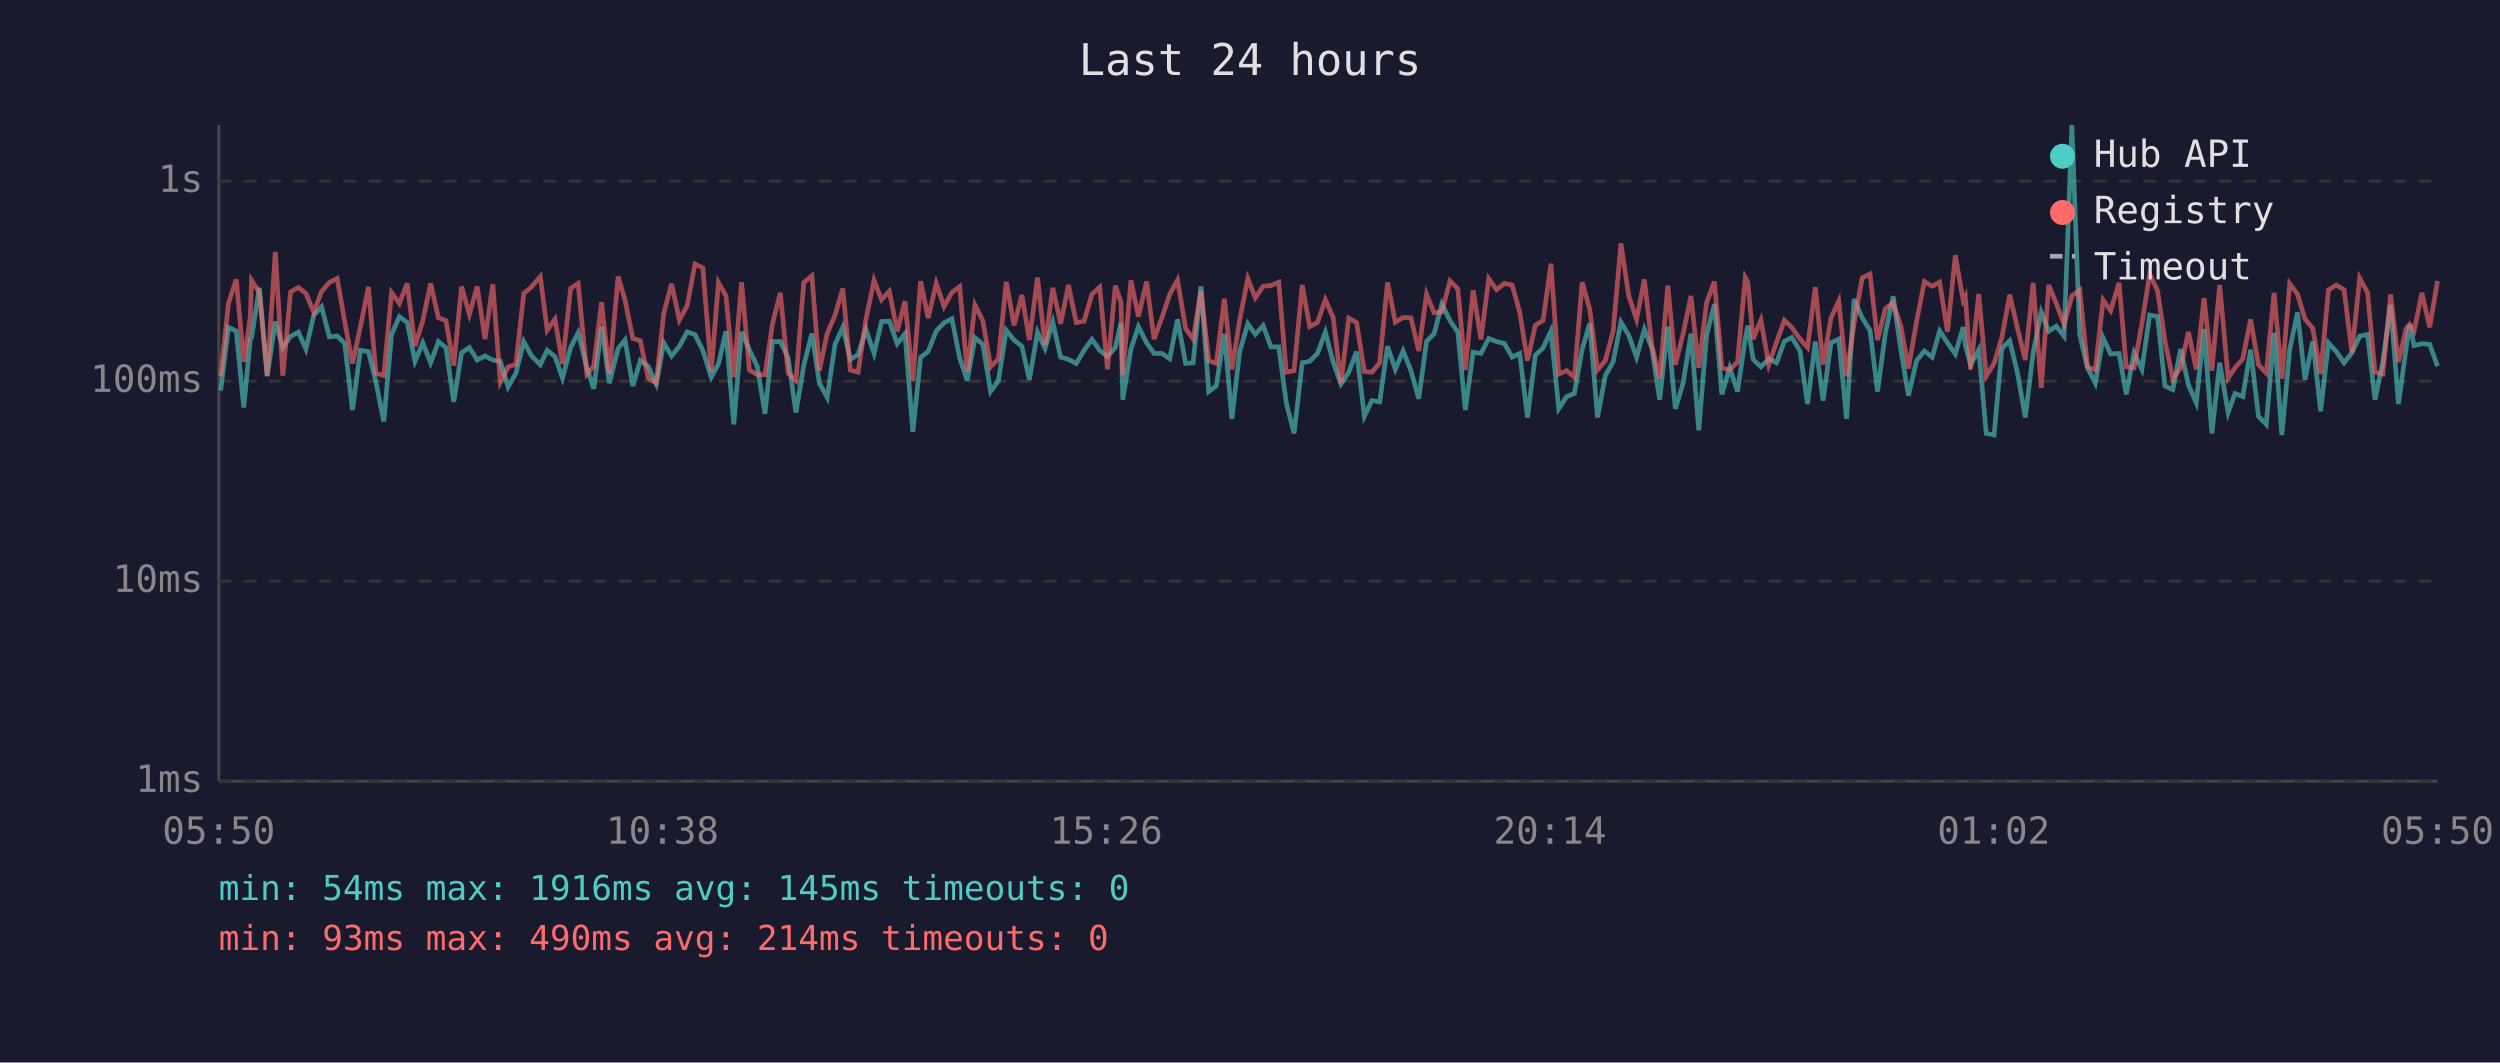
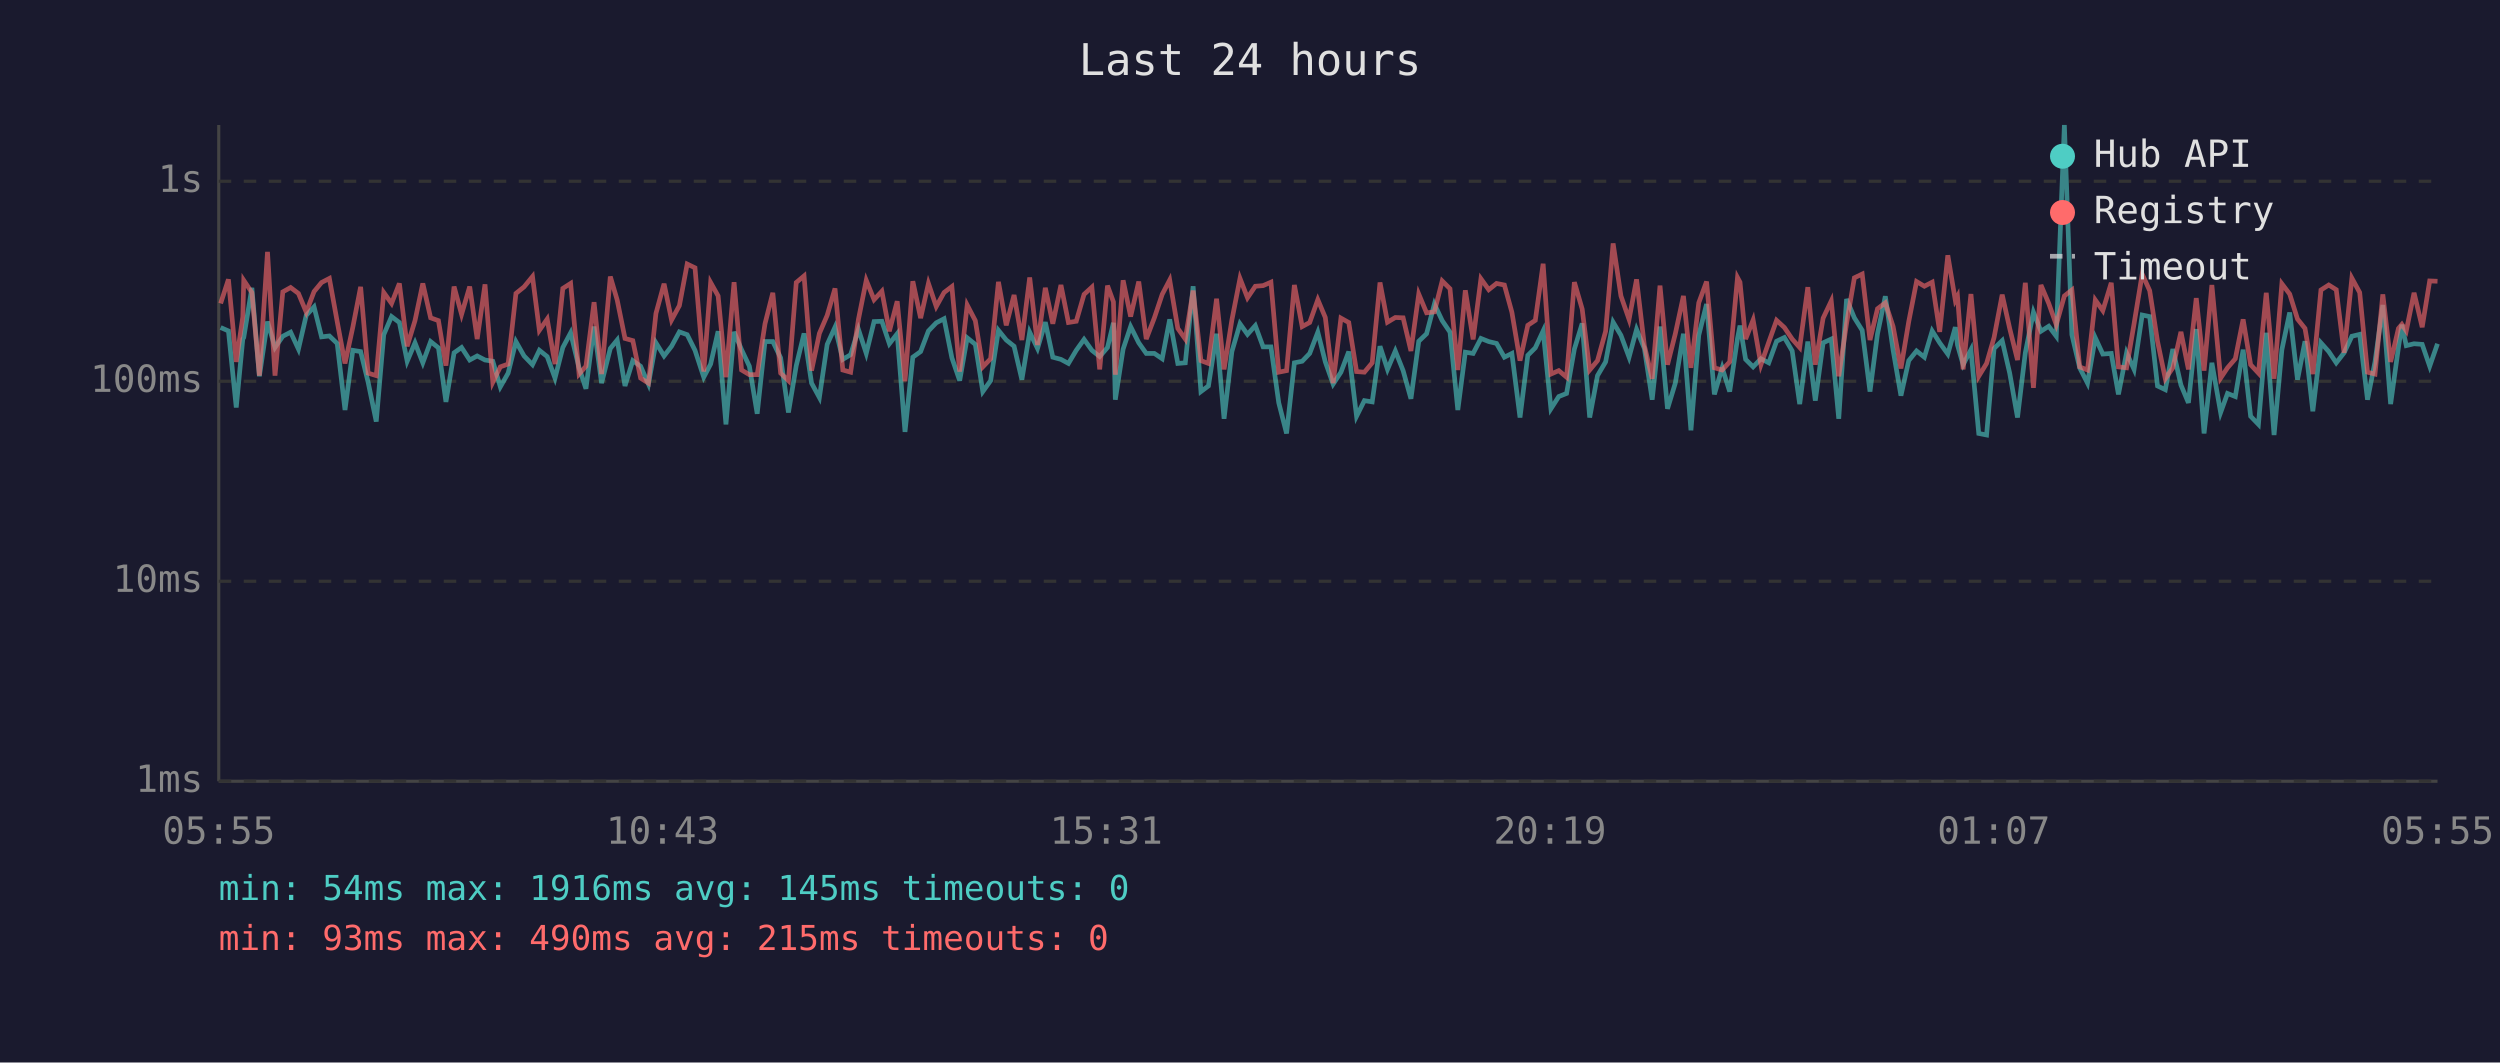
<svg xmlns="http://www.w3.org/2000/svg" viewBox="0 0 800 340" font-family="monospace" font-size="12">
  <rect width="800" height="340" fill="#1a1a2e" />
  <text x="400" y="24" fill="#e0e0e0" font-size="14" text-anchor="middle">Last 24 hours</text>
  <line x1="70" y1="40" x2="70" y2="250" stroke="#444" stroke-width="1" />
  <line x1="70" y1="250" x2="780" y2="250" stroke="#444" stroke-width="1" />
  <line x1="70" y1="250" x2="780" y2="250" stroke="#333" stroke-width="1" stroke-dasharray="4" />
  <text x="65" y="250" fill="#888" text-anchor="end" dominant-baseline="middle">1ms</text>
  <line x1="70" y1="186" x2="780" y2="186" stroke="#333" stroke-width="1" stroke-dasharray="4" />
  <text x="65" y="186" fill="#888" text-anchor="end" dominant-baseline="middle">10ms</text>
  <line x1="70" y1="122" x2="780" y2="122" stroke="#333" stroke-width="1" stroke-dasharray="4" />
  <text x="65" y="122" fill="#888" text-anchor="end" dominant-baseline="middle">100ms</text>
  <line x1="70" y1="58" x2="780" y2="58" stroke="#333" stroke-width="1" stroke-dasharray="4" />
  <text x="65" y="58" fill="#888" text-anchor="end" dominant-baseline="middle">1s</text>
-   <text x="70" y="270" fill="#888" text-anchor="middle">05:50</text>
-   <text x="212" y="270" fill="#888" text-anchor="middle">10:38</text>
-   <text x="354" y="270" fill="#888" text-anchor="middle">15:26</text>
-   <text x="496" y="270" fill="#888" text-anchor="middle">20:14</text>
-   <text x="638" y="270" fill="#888" text-anchor="middle">01:02</text>
-   <text x="780" y="270" fill="#888" text-anchor="middle">05:50</text>
-   <polyline points="70.6,125.0 73.1,104.8 75.6,105.9 78.0,130.4 80.1,108.5 80.5,108.0 83.0,92.1 85.5,120.4 88.1,102.9 90.5,111.2 93.0,107.6 95.5,106.3 97.9,111.7 100.4,100.9 102.9,98.2 105.4,107.8 107.9,107.5 110.3,109.9 112.8,131.2 115.3,112.1 117.9,112.5 120.3,122.3 122.8,134.9 125.3,107.1 127.8,101.3 130.3,103.2 132.8,115.6 135.3,109.7 137.8,116.1 140.3,109.3 142.7,111.3 145.2,128.6 147.7,112.9 150.2,111.2 152.7,115.2 155.2,113.9 157.7,115.2 160.1,115.6 162.6,123.8 165.1,119.4 167.6,109.3 170.1,113.9 172.9,116.7 175.1,112.1 177.6,114.1 180.0,121.0 182.6,111.2 185.0,106.5 187.8,117.7 190.0,124.4 192.5,104.5 195.0,122.6 197.8,111.5 200.0,108.8 202.5,123.5 204.9,115.4 207.4,117.2 210.0,122.9 212.4,109.7 214.9,113.9 217.4,110.8 219.9,106.2 222.4,107.1 224.9,112.1 227.6,120.7 229.9,116.5 232.3,106.0 234.8,135.8 237.3,106.2 239.8,111.9 242.3,117.2 244.8,132.4 247.2,109.3 249.7,109.3 252.2,114.5 254.7,132.0 257.2,117.0 259.8,106.7 262.2,122.6 264.7,127.2 267.2,110.2 269.7,104.7 272.1,115.0 274.6,113.5 277.1,105.4 279.7,113.1 282.1,102.9 284.6,102.8 287.1,110.0 289.6,106.8 292.1,138.2 294.6,114.3 297.0,112.5 299.6,105.9 302.1,103.3 304.6,102.0 307.1,114.5 309.5,121.8 312.0,108.1 314.5,110.2 317.0,125.3 319.5,121.8 322.0,105.7 324.5,108.8 327.0,110.8 329.4,121.5 332.0,106.3 334.4,111.5 336.9,103.1 339.4,114.3 341.9,115.0 344.4,116.3 346.9,112.1 349.4,108.6 351.9,112.1 354.4,114.1 356.9,111.2 358.7,103.3 359.3,127.9 361.9,111.7 364.3,104.5 366.9,109.7 369.3,113.1 371.8,113.1 374.3,114.8 376.8,102.2 379.4,116.3 381.8,116.1 384.3,91.6 386.8,125.3 389.2,123.5 391.8,106.8 394.2,134.0 396.7,112.5 399.3,103.6 401.7,107.0 404.2,104.2 406.7,111.0 409.2,111.0 411.6,128.9 414.1,138.7 416.7,116.1 419.1,115.6 421.6,113.1 424.1,106.3 426.6,115.8 429.1,122.9 431.6,119.1 434.1,112.5 436.6,133.2 439.0,128.2 441.5,128.6 444.0,110.8 446.5,118.2 449.0,112.3 451.5,118.6 454.0,127.6 456.5,109.2 458.9,106.8 461.4,97.3 464.0,102.6 466.5,106.3 468.9,131.2 471.4,112.7 473.9,113.1 476.4,108.3 478.9,109.3 481.4,109.9 483.9,114.3 486.3,113.1 488.8,133.6 491.3,113.7 493.8,111.3 496.3,105.9 498.8,130.8 501.3,126.9 503.8,125.9 506.3,111.7 508.7,103.5 511.2,133.6 513.7,120.2 516.2,115.8 518.7,103.1 521.2,107.3 523.7,114.3 526.2,105.4 528.6,111.5 531.1,127.9 533.7,104.5 536.1,130.8 538.6,122.6 541.1,106.8 543.6,137.7 546.1,107.3 548.6,97.3 551.0,126.2 553.5,117.7 556.0,125.3 558.5,108.3 559.3,104.2 561.0,115.0 563.5,117.4 566.0,114.8 568.5,116.1 571.0,109.2 573.4,108.0 576.0,112.3 578.4,129.3 580.9,109.3 583.4,128.2 585.9,109.7 588.4,108.5 590.9,134.0 593.3,95.7 595.9,101.7 598.4,105.7 600.8,125.3 603.3,106.8 605.8,94.8 608.3,112.1 610.7,126.6 613.3,115.4 615.8,112.3 618.3,114.3 620.7,105.9 623.2,109.7 625.7,113.3 628.2,104.7 628.9,110.4 630.6,116.7 633.2,111.9 635.6,138.7 638.1,139.2 640.6,111.5 643.1,109.0 645.6,119.4 648.1,133.6 650.6,112.9 653.2,99.9 655.6,106.0 658.0,104.4 660.5,107.6 663.0,40.0 665.5,107.1 668.0,117.7 670.5,122.6 673.0,108.1 675.4,113.3 678.1,113.1 680.4,126.2 682.9,112.9 685.4,118.2 687.9,100.8 690.4,101.3 692.8,123.5 695.3,124.7 697.8,111.7 700.3,123.2 702.8,128.9 705.3,105.3 707.8,138.7 710.3,116.1 713.0,132.0 715.2,125.9 717.7,126.9 720.2,111.9 722.7,133.2 725.2,135.8 727.7,106.5 730.2,139.2 732.7,111.9 735.2,100.0 737.6,121.5 740.1,109.2 742.6,131.6 745.1,109.7 747.6,112.5 750.1,116.1 752.6,112.9 755.1,107.6 757.6,107.0 760.0,127.9 762.5,115.8 765.0,97.6 767.5,129.3 770.0,111.2 771.1,103.9 772.5,110.6 775.0,110.0 777.5,110.2 780.0,117.2" fill="none" stroke="#4ecdc4" stroke-width="1.5" opacity="0.6" />
-   <polyline points="70.6,120.4 73.1,97.1 75.6,89.4 78.0,115.8 80.1,101.4 80.5,89.7 83.0,93.6 85.5,120.2 88.1,80.6 90.5,120.2 93.0,93.4 95.5,92.0 97.9,93.9 100.4,99.9 102.9,93.3 105.4,90.4 107.9,89.1 110.3,102.9 112.8,116.3 115.3,104.7 117.9,91.8 120.3,119.4 122.8,120.2 125.3,93.6 127.8,97.1 130.3,90.7 132.8,110.8 135.3,102.6 137.8,90.7 140.3,101.7 142.7,102.6 145.2,117.0 147.7,91.7 150.2,100.6 152.7,91.7 155.2,108.5 157.7,91.0 160.1,122.3 162.6,117.4 165.1,116.5 167.6,93.9 170.1,91.8 172.9,88.5 175.1,105.7 177.6,102.1 180.0,116.5 182.6,92.3 185.0,90.7 187.8,119.7 190.0,117.2 192.5,96.7 195.0,119.7 197.8,88.5 200.0,96.0 202.5,108.3 204.9,109.0 207.4,121.0 210.0,122.6 212.4,100.3 214.9,90.8 217.4,102.4 219.9,97.8 222.4,84.5 224.9,85.7 227.6,118.9 229.9,90.4 232.3,94.7 234.8,120.7 237.3,90.3 239.8,118.4 242.3,119.9 244.8,119.9 247.2,103.6 249.7,93.7 252.2,119.4 254.7,121.8 257.2,90.4 259.8,88.3 262.2,118.6 264.7,106.7 267.2,100.9 269.7,92.3 272.1,118.4 274.6,119.1 277.1,102.2 279.7,89.7 282.1,95.9 284.6,93.2 287.1,106.0 289.6,96.4 292.1,122.0 294.6,90.0 297.0,101.8 299.6,90.7 302.1,98.1 304.6,93.6 307.1,91.7 309.5,118.9 312.0,97.6 314.5,102.6 317.0,117.4 319.5,114.8 322.0,90.2 324.5,104.1 327.0,94.4 329.4,108.8 332.0,88.8 334.4,110.4 336.9,92.1 339.4,103.6 341.9,91.2 344.4,103.2 346.9,102.8 349.4,94.2 351.9,91.9 354.4,118.2 356.9,91.4 358.7,96.6 359.3,119.9 361.9,89.7 364.3,101.3 366.9,90.1 369.3,108.5 371.8,101.7 374.3,94.2 376.8,89.6 379.4,105.1 381.8,108.5 384.3,93.0 386.8,115.4 389.2,116.3 391.8,95.6 394.2,118.2 396.7,102.4 399.3,89.1 401.7,95.3 404.2,91.6 406.7,91.4 409.2,90.3 411.6,119.1 414.1,118.6 416.7,91.2 419.1,104.5 421.6,103.2 424.1,95.9 426.6,101.6 429.1,122.6 431.6,101.8 434.1,103.2 436.6,118.9 439.0,119.1 441.5,116.1 444.0,90.4 446.5,103.1 449.0,101.6 451.5,101.7 454.0,112.3 456.5,94.1 458.9,100.1 461.4,99.8 464.0,89.9 466.5,92.4 468.9,118.4 471.4,92.9 473.9,108.6 476.4,89.2 478.9,92.7 481.4,90.7 483.9,91.2 486.3,99.9 488.8,115.4 491.3,104.1 493.8,102.5 496.3,84.4 498.8,119.7 501.3,118.6 503.8,120.7 506.3,90.3 508.7,98.9 511.2,118.4 513.7,115.4 516.2,106.0 518.7,77.9 521.2,94.7 523.7,102.2 526.2,89.4 528.6,110.6 531.1,121.2 533.7,91.4 536.1,116.7 538.6,106.8 541.1,94.7 543.6,117.7 546.1,96.9 548.6,90.1 551.0,117.7 553.5,118.4 556.0,115.8 558.5,88.8 559.3,90.3 561.0,108.5 563.5,102.4 566.0,116.7 568.5,109.5 571.0,102.5 573.4,104.8 576.0,108.5 578.4,111.2 580.9,91.9 583.4,116.7 585.9,101.8 588.4,96.3 590.9,120.4 593.3,103.5 595.9,88.9 598.4,87.7 600.8,108.8 603.3,98.8 605.8,96.9 608.3,104.5 610.7,117.9 613.3,102.9 615.8,90.1 618.3,91.6 620.7,90.3 623.2,106.2 625.7,81.7 628.2,96.1 628.9,94.8 630.6,118.2 633.2,94.1 635.6,120.4 638.1,116.3 640.6,108.0 643.1,94.3 645.6,105.1 648.1,115.2 650.6,90.5 653.2,124.1 655.6,91.2 658.0,97.1 660.5,103.9 663.0,94.7 665.5,92.8 668.0,117.4 670.5,118.4 673.0,96.0 675.4,99.4 678.1,90.5 680.4,117.4 682.9,117.7 685.4,103.6 687.9,87.7 690.4,93.0 692.8,109.2 695.3,121.2 697.8,117.7 700.3,106.2 702.8,118.2 705.3,95.4 707.8,118.6 710.3,91.2 713.0,121.0 715.2,117.7 717.7,114.8 720.2,102.2 722.7,116.7 725.2,119.4 727.7,93.7 730.2,121.2 732.7,90.8 735.2,94.1 737.6,102.1 740.1,105.1 742.6,119.7 745.1,92.8 747.6,91.2 750.1,92.7 752.6,112.9 755.1,89.0 757.6,93.6 760.0,119.1 762.5,119.7 765.0,94.2 767.5,115.8 770.0,105.1 771.1,103.8 772.5,105.9 775.0,93.7 777.5,104.7 780.0,89.9" fill="none" stroke="#ff6b6b" stroke-width="1.5" opacity="0.6" />
+   <text x="70" y="270" fill="#888" text-anchor="middle">05:55</text>
+   <text x="212" y="270" fill="#888" text-anchor="middle">10:43</text>
+   <text x="354" y="270" fill="#888" text-anchor="middle">15:31</text>
+   <text x="496" y="270" fill="#888" text-anchor="middle">20:19</text>
+   <text x="638" y="270" fill="#888" text-anchor="middle">01:07</text>
+   <text x="780" y="270" fill="#888" text-anchor="middle">05:55</text>
+   <polyline points="70.6,104.8 73.1,105.9 75.6,130.4 77.7,108.5 78.0,108.0 80.6,92.1 83.0,120.4 85.6,102.9 88.0,111.2 90.5,107.6 93.0,106.3 95.5,111.7 98.0,100.9 100.5,98.2 102.9,107.8 105.4,107.5 107.9,109.9 110.4,131.2 112.9,112.1 115.4,112.5 117.8,122.3 120.4,134.9 122.8,107.1 125.3,101.3 127.8,103.2 130.3,115.6 132.8,109.7 135.3,116.1 137.8,109.3 140.3,111.3 142.7,128.6 145.3,112.9 147.7,111.2 150.3,115.2 152.7,113.9 155.2,115.2 157.7,115.6 160.1,123.8 162.6,119.4 165.1,109.3 167.7,113.9 170.4,116.7 172.6,112.1 175.1,114.1 177.6,121.0 180.1,111.2 182.6,106.5 185.3,117.7 187.5,124.4 190.1,104.5 192.5,122.6 195.3,111.5 197.5,108.8 200.0,123.5 202.5,115.4 205.0,117.2 207.5,122.9 209.9,109.7 212.5,113.9 214.9,110.8 217.4,106.2 219.9,107.1 222.4,112.1 225.2,120.7 227.4,116.5 229.8,106.0 232.3,135.8 234.9,106.2 237.3,111.9 239.8,117.2 242.3,132.4 244.8,109.3 247.3,109.3 249.8,114.5 252.3,132.0 254.8,117.0 257.3,106.7 259.7,122.6 262.2,127.2 264.7,110.2 267.2,104.7 269.7,115.0 272.2,113.5 274.7,105.4 277.2,113.1 279.7,102.9 282.2,102.8 284.6,110.0 287.1,106.8 289.6,138.2 292.1,114.3 294.6,112.5 297.1,105.9 299.6,103.3 302.1,102.0 304.6,114.5 307.1,121.8 309.5,108.1 312.1,110.2 314.5,125.3 317.0,121.8 319.5,105.7 322.0,108.8 324.5,110.8 327.0,121.5 329.5,106.3 332.0,111.5 334.5,103.1 336.9,114.3 339.5,115.0 341.9,116.3 344.4,112.1 346.9,108.6 349.4,112.1 351.9,114.1 354.4,111.2 356.3,103.3 356.9,127.9 359.4,111.7 361.8,104.5 364.4,109.7 366.8,113.1 369.4,113.1 371.9,114.8 374.3,102.2 376.9,116.3 379.3,116.1 381.8,91.6 384.3,125.3 386.7,123.5 389.3,106.8 391.7,134.0 394.2,112.5 396.8,103.6 399.2,107.0 401.7,104.2 404.2,111.0 406.7,111.0 409.2,128.9 411.7,138.7 414.2,116.1 416.7,115.6 419.1,113.1 421.7,106.3 424.1,115.8 426.6,122.9 429.1,119.1 431.6,112.5 434.1,133.2 436.6,128.2 439.1,128.6 441.6,110.8 444.0,118.2 446.5,112.3 449.0,118.6 451.5,127.6 454.0,109.2 456.5,106.8 459.0,97.3 461.5,102.6 464.0,106.3 466.5,131.2 468.9,112.7 471.4,113.1 473.9,108.3 476.4,109.3 478.9,109.9 481.4,114.3 483.8,113.1 486.4,133.6 488.9,113.7 491.3,111.3 493.8,105.9 496.3,130.8 498.8,126.9 501.3,125.9 503.8,111.7 506.3,103.5 508.7,133.6 511.2,120.2 513.8,115.8 516.2,103.1 518.7,107.3 521.3,114.3 523.7,105.4 526.2,111.5 528.7,127.9 531.2,104.5 533.6,130.8 536.1,122.6 538.7,106.8 541.1,137.7 543.6,107.3 546.1,97.3 548.6,126.2 551.1,117.7 553.5,125.3 556.0,108.3 556.8,104.2 558.6,115.0 561.0,117.4 563.5,114.8 566.0,116.1 568.5,109.2 571.0,108.0 573.5,112.3 575.9,129.3 578.5,109.3 580.9,128.2 583.4,109.7 586.0,108.5 588.4,134.0 590.9,95.7 593.4,101.7 595.9,105.7 598.4,125.3 600.8,106.8 603.3,94.8 605.8,112.1 608.3,126.6 610.8,115.4 613.3,112.3 615.8,114.3 618.3,105.9 620.7,109.7 623.3,113.3 625.7,104.7 626.4,110.4 628.2,116.7 630.7,111.9 633.2,138.7 635.7,139.2 638.1,111.5 640.7,109.0 643.1,119.4 645.6,133.6 648.1,112.9 650.7,99.9 653.1,106.0 655.6,104.4 658.0,107.6 660.6,40.0 663.0,107.1 665.5,117.7 668.0,122.6 670.5,108.1 672.9,113.3 675.6,113.1 677.9,126.2 680.5,112.9 682.9,118.2 685.5,100.8 687.9,101.3 690.4,123.5 692.9,124.7 695.3,111.7 697.9,123.2 700.3,128.9 702.8,105.3 705.3,138.7 707.8,116.1 710.6,132.0 712.8,125.9 715.3,126.9 717.8,111.9 720.2,133.2 722.7,135.8 725.2,106.5 727.7,139.2 730.2,111.9 732.7,100.0 735.2,121.5 737.6,109.2 740.1,131.6 742.7,109.7 745.2,112.5 747.6,116.1 750.1,112.9 752.6,107.6 755.1,107.0 757.6,127.9 760.0,115.8 762.5,97.6 765.0,129.3 767.5,111.2 768.6,103.9 770.0,110.6 772.5,110.0 775.1,110.2 777.5,117.2 780.0,110.0" fill="none" stroke="#4ecdc4" stroke-width="1.5" opacity="0.6" />
+   <polyline points="70.6,97.1 73.1,89.4 75.6,115.8 77.7,101.4 78.0,89.7 80.6,93.6 83.0,120.2 85.6,80.6 88.0,120.2 90.5,93.4 93.0,92.0 95.5,93.9 98.0,99.9 100.5,93.3 102.9,90.4 105.4,89.1 107.9,102.9 110.4,116.3 112.9,104.7 115.4,91.8 117.8,119.4 120.4,120.2 122.8,93.6 125.3,97.1 127.8,90.7 130.3,110.8 132.8,102.6 135.3,90.7 137.8,101.7 140.3,102.6 142.7,117.0 145.3,91.7 147.7,100.6 150.3,91.7 152.7,108.5 155.2,91.0 157.7,122.3 160.1,117.4 162.6,116.5 165.1,93.9 167.7,91.8 170.4,88.5 172.6,105.7 175.1,102.1 177.6,116.5 180.1,92.3 182.6,90.7 185.3,119.7 187.5,117.2 190.1,96.7 192.5,119.7 195.3,88.5 197.5,96.0 200.0,108.3 202.5,109.0 205.0,121.0 207.5,122.6 209.9,100.3 212.5,90.8 214.9,102.4 217.4,97.8 219.9,84.5 222.4,85.7 225.2,118.9 227.4,90.4 229.8,94.7 232.3,120.7 234.9,90.3 237.3,118.4 239.8,119.9 242.3,119.9 244.8,103.6 247.3,93.7 249.8,119.4 252.3,121.8 254.8,90.4 257.3,88.3 259.7,118.6 262.2,106.7 264.7,100.9 267.2,92.3 269.7,118.4 272.2,119.1 274.7,102.2 277.2,89.7 279.7,95.9 282.2,93.2 284.6,106.0 287.1,96.4 289.6,122.0 292.1,90.0 294.6,101.8 297.1,90.7 299.6,98.1 302.1,93.6 304.6,91.7 307.1,118.9 309.5,97.6 312.1,102.6 314.5,117.4 317.0,114.8 319.5,90.2 322.0,104.1 324.5,94.4 327.0,108.8 329.5,88.8 332.0,110.4 334.5,92.1 336.9,103.6 339.5,91.2 341.9,103.2 344.4,102.8 346.9,94.2 349.4,91.9 351.9,118.2 354.4,91.4 356.3,96.6 356.9,119.9 359.4,89.7 361.8,101.3 364.4,90.1 366.8,108.5 369.4,101.7 371.9,94.2 374.3,89.6 376.9,105.1 379.3,108.5 381.8,93.0 384.3,115.4 386.7,116.3 389.3,95.6 391.7,118.2 394.2,102.4 396.8,89.1 399.2,95.3 401.7,91.6 404.2,91.4 406.7,90.3 409.2,119.1 411.7,118.6 414.2,91.2 416.7,104.5 419.1,103.2 421.7,95.9 424.1,101.6 426.6,122.6 429.1,101.8 431.6,103.2 434.1,118.9 436.6,119.1 439.1,116.1 441.6,90.4 444.0,103.1 446.5,101.6 449.0,101.7 451.5,112.3 454.0,94.1 456.5,100.1 459.0,99.8 461.5,89.9 464.0,92.4 466.5,118.4 468.9,92.9 471.4,108.6 473.9,89.2 476.4,92.7 478.9,90.7 481.4,91.2 483.8,99.9 486.4,115.4 488.9,104.1 491.3,102.5 493.8,84.4 496.3,119.7 498.8,118.6 501.3,120.7 503.8,90.3 506.3,98.9 508.7,118.4 511.2,115.4 513.8,106.0 516.2,77.9 518.7,94.7 521.3,102.2 523.7,89.4 526.2,110.6 528.7,121.2 531.2,91.4 533.6,116.7 536.1,106.8 538.7,94.7 541.1,117.7 543.6,96.9 546.1,90.1 548.6,117.7 551.1,118.4 553.5,115.8 556.0,88.8 556.8,90.3 558.6,108.5 561.0,102.4 563.5,116.7 566.0,109.5 568.5,102.5 571.0,104.8 573.5,108.5 575.9,111.2 578.5,91.9 580.9,116.7 583.4,101.8 586.0,96.3 588.4,120.4 590.9,103.5 593.4,88.9 595.9,87.7 598.4,108.8 600.8,98.8 603.3,96.9 605.8,104.5 608.3,117.9 610.8,102.9 613.3,90.1 615.8,91.6 618.3,90.3 620.7,106.2 623.3,81.7 625.7,96.1 626.4,94.8 628.2,118.2 630.7,94.1 633.2,120.4 635.7,116.3 638.1,108.0 640.7,94.3 643.1,105.1 645.6,115.2 648.1,90.5 650.7,124.1 653.1,91.2 655.6,97.1 658.0,103.9 660.6,94.7 663.0,92.8 665.5,117.4 668.0,118.4 670.5,96.0 672.9,99.4 675.6,90.5 677.9,117.4 680.5,117.7 682.9,103.6 685.5,87.7 687.9,93.0 690.4,109.2 692.9,121.2 695.3,117.7 697.9,106.2 700.3,118.2 702.8,95.4 705.3,118.6 707.8,91.2 710.6,121.0 712.8,117.7 715.3,114.8 717.8,102.2 720.2,116.7 722.7,119.4 725.2,93.7 727.7,121.2 730.2,90.8 732.7,94.1 735.2,102.1 737.6,105.1 740.1,119.7 742.7,92.8 745.2,91.2 747.6,92.7 750.1,112.9 752.6,89.0 755.1,93.6 757.6,119.1 760.0,119.7 762.5,94.2 765.0,115.8 767.5,105.1 768.6,103.8 770.0,105.9 772.5,93.7 775.1,104.7 777.5,89.9 780.0,90.0" fill="none" stroke="#ff6b6b" stroke-width="1.5" opacity="0.6" />
  <circle cx="660" cy="50" r="4" fill="#4ecdc4" />
  <text x="670" y="50" fill="#e0e0e0" dominant-baseline="middle">Hub API</text>
  <circle cx="660" cy="68" r="4" fill="#ff6b6b" />
  <text x="670" y="68" fill="#e0e0e0" dominant-baseline="middle">Registry</text>
  <line x1="656" y1="82" x2="664" y2="82" stroke="#e0e0e0" stroke-width="1.5" stroke-dasharray="4,3" opacity="0.7" />
  <text x="670" y="86" fill="#e0e0e0" dominant-baseline="middle">Timeout</text>
  <text x="70" y="288" fill="#4ecdc4" font-size="11">min: 54ms  max: 1916ms  avg: 145ms  timeouts: 0</text>
-   <text x="70" y="304" fill="#ff6b6b" font-size="11">min: 93ms  max: 490ms  avg: 214ms  timeouts: 0</text>
+   <text x="70" y="304" fill="#ff6b6b" font-size="11">min: 93ms  max: 490ms  avg: 215ms  timeouts: 0</text>
</svg>
